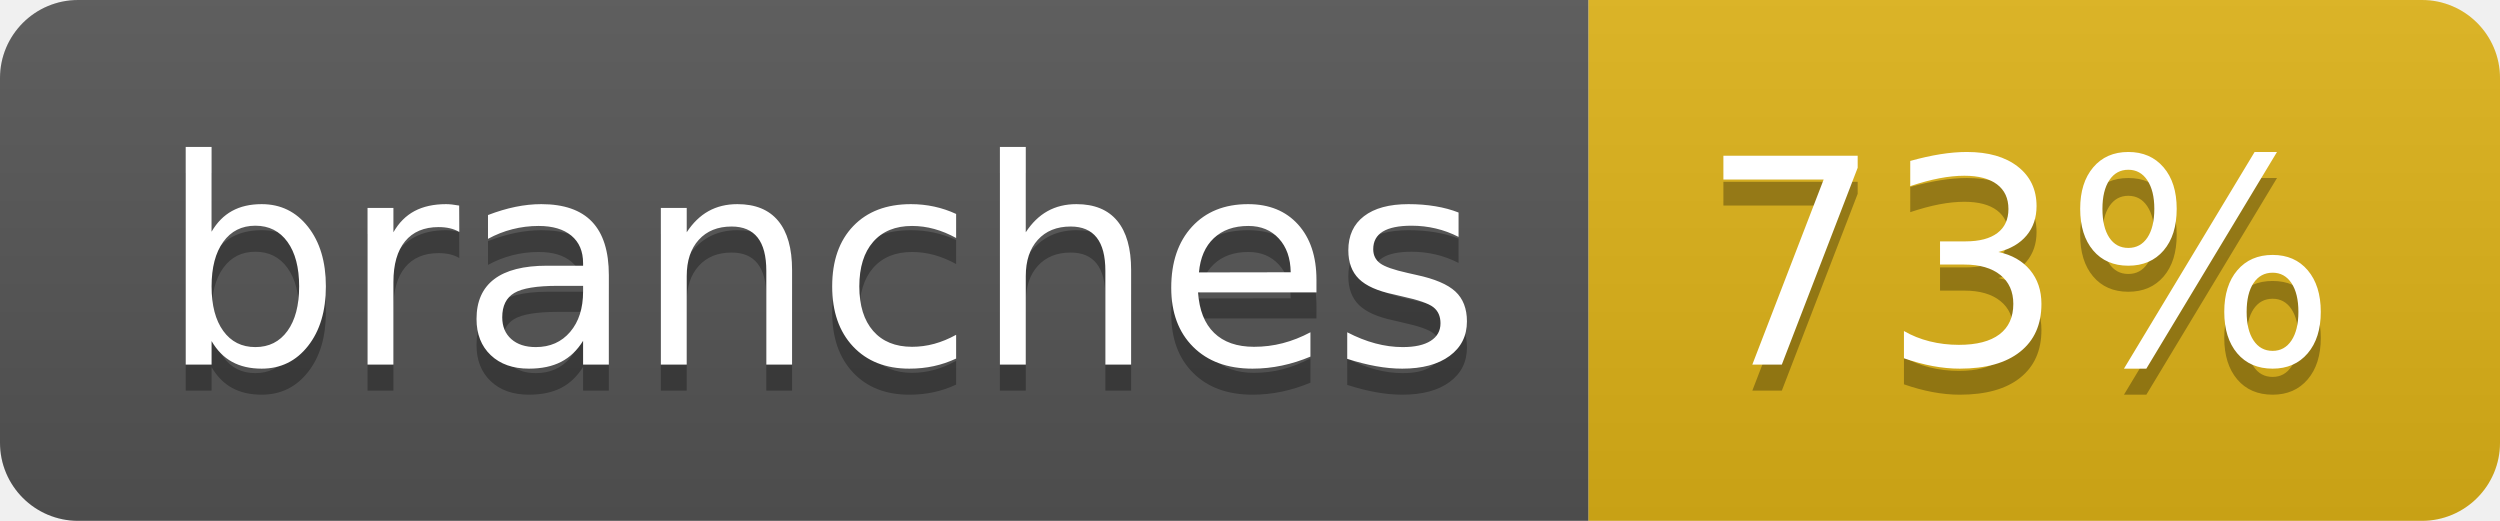
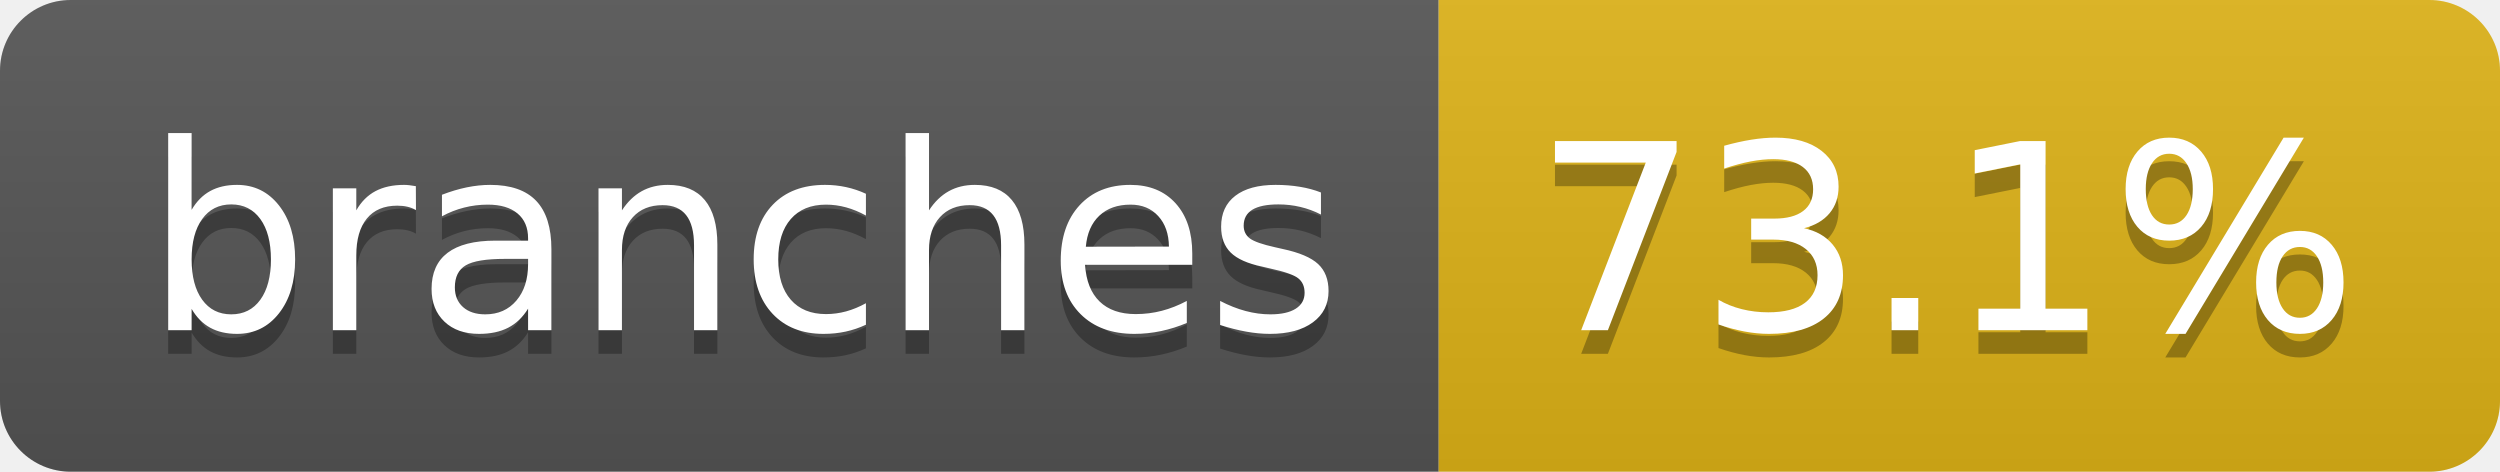
- <svg xmlns="http://www.w3.org/2000/svg" width="96" height="20" role="img" aria-label="branches: 73%">
+ <svg xmlns="http://www.w3.org/2000/svg" width="106" height="20" role="img" aria-label="branches: 73.1%">
  <linearGradient id="s" x2="0" y2="100%">
    <stop offset="0" stop-color="#bbb" stop-opacity=".1" />
    <stop offset="1" stop-opacity=".1" />
  </linearGradient>
  <clipPath id="r">
-     <rect width="96" height="20" rx="3" fill="#fff" />
+     <rect width="106" height="20" rx="3" fill="#fff" />
  </clipPath>
  <g clip-path="url(#r)">
    <rect width="61" height="20" fill="#555" />
-     <rect x="61" width="35" height="20" fill="#dfb317" />
-     <rect width="96" height="20" fill="url(#s)" />
+     <rect x="61" width="45" height="20" fill="#dfb317" />
+     <rect width="106" height="20" fill="url(#s)" />
  </g>
  <g fill="#fff" text-anchor="middle" font-family="Verdana,Geneva,DejaVu Sans,sans-serif" text-rendering="geometricPrecision" font-size="110">
    <text aria-hidden="true" x="315" y="150" fill="#010101" fill-opacity=".3" transform="scale(.1)" textLength="507">branches</text>
    <text x="315" y="140" transform="scale(.1)" fill="#fff" textLength="507">branches</text>
-     <text aria-hidden="true" x="775" y="150" fill="#010101" fill-opacity=".3" transform="scale(.1)" textLength="245">73%</text>
-     <text x="775" y="140" transform="scale(.1)" fill="#fff" textLength="245">73%</text>
+     <text aria-hidden="true" x="825" y="150" fill="#010101" fill-opacity=".3" transform="scale(.1)" textLength="350">73.1%</text>
+     <text x="825" y="140" transform="scale(.1)" fill="#fff" textLength="350">73.1%</text>
  </g>
</svg>
